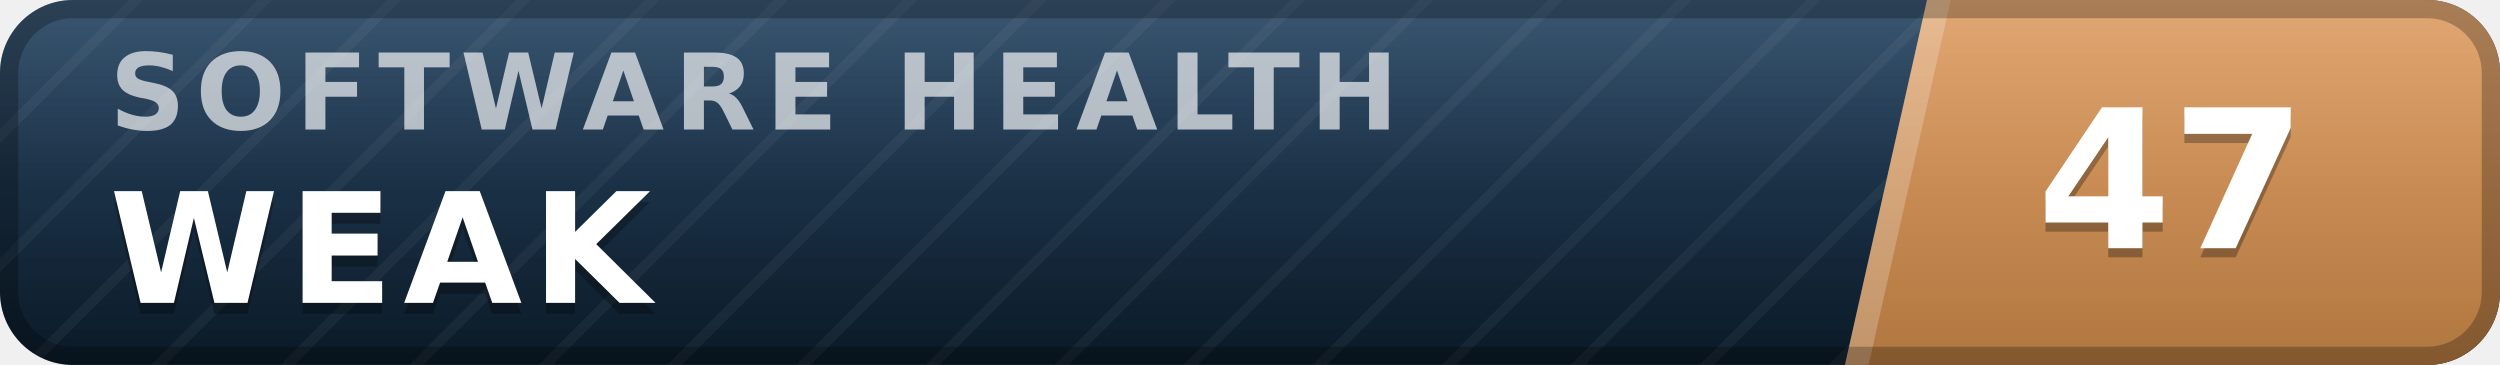
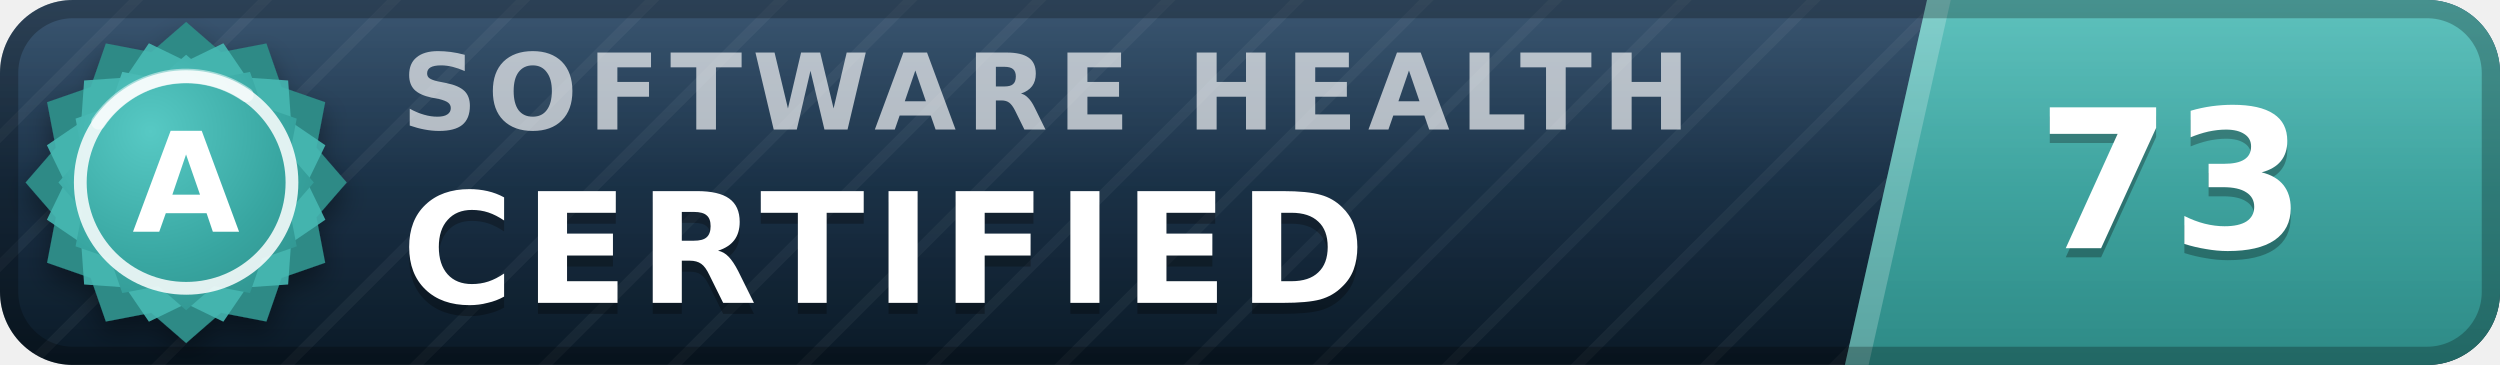
- <svg xmlns="http://www.w3.org/2000/svg" width="137" height="20" viewBox="0 0 137 20" role="img" aria-label="inspect.software software health index 47 of 100, weak" font-family="Verdana,DejaVu Sans,Geneva,sans-serif">
+ <svg xmlns="http://www.w3.org/2000/svg" width="137" height="20" viewBox="0 0 137 20" role="img" aria-label="inspect.software software health index 73 of 100, certified (grade A)" font-family="Verdana,DejaVu Sans,Geneva,sans-serif">
  <defs>
    <linearGradient id="plate" x1="0" y1="0" x2="0" y2="1">
      <stop offset="0" stop-color="#1d3d5c" />
      <stop offset="1" stop-color="#0a1926" />
    </linearGradient>
    <linearGradient id="endplate" x1="0" y1="0" x2="0" y2="1">
-       <stop offset="0" stop-color="#dd9a5e" />
-       <stop offset="1" stop-color="#b0763f" />
+       <stop offset="0" stop-color="#46b8b3" />
+       <stop offset="1" stop-color="#2d8a86" />
    </linearGradient>
    <linearGradient id="gloss" x1="0" y1="0" x2="0" y2="1">
      <stop offset="0" stop-color="#fff" stop-opacity=".13" />
      <stop offset=".5" stop-color="#fff" stop-opacity=".03" />
      <stop offset="1" stop-color="#fff" stop-opacity="0" />
    </linearGradient>
    <pattern id="guilloche" width="5" height="5" patternUnits="userSpaceOnUse" patternTransform="rotate(45)">
      <line x1="0" y1="0" x2="0" y2="5" stroke="#fff" stroke-opacity=".045" stroke-width="1.1" />
    </pattern>
    <clipPath id="rounded">
      <rect width="137" height="20" rx="4" />
    </clipPath>
+     <radialGradient id="sealFace" cx=".36" cy=".3" r=".95">
+       <stop offset="0" stop-color="#57c9c4" />
+       <stop offset=".55" stop-color="#38a6a1" />
+       <stop offset="1" stop-color="#2d8a86" />
+     </radialGradient>
+     <filter id="sealShadow" x="-40%" y="-40%" width="180%" height="180%">
+       <feDropShadow dx="0" dy="0.7" stdDeviation="0.7" flood-color="#000" flood-opacity="0.38" />
+     </filter>
  </defs>
  <g clip-path="url(#rounded)">
    <rect width="137" height="20" fill="url(#plate)" />
    <rect width="137" height="20" fill="url(#guilloche)" />
    <polygon points="105.6,0 137,0 137,20 101.1,20" fill="url(#endplate)" />
    <polygon points="105.6,0 106.9,0 102.4,20 101.1,20" fill="#fff" fill-opacity=".22" />
-     <text x="6.0" y="7.1" font-size="5.8" letter-spacing="0.55" fill="#fff" fill-opacity=".66" font-weight="bold" textLength="76.3" lengthAdjust="spacing">SOFTWARE HEALTH</text>
-     <text x="6.0" y="17.2" font-size="8.4" fill="#000" fill-opacity=".3" font-weight="bold" letter-spacing="0.55" textLength="30.3" lengthAdjust="spacing">WEAK</text>
-     <text x="6.0" y="16.6" font-size="8.4" fill="#fff" font-weight="bold" letter-spacing="0.55" textLength="30.3" lengthAdjust="spacing">WEAK</text>
-     <text x="119.0" y="14.1" font-size="10.6" fill="#000" fill-opacity=".3" font-weight="bold" text-anchor="middle">47</text>
-     <text x="119.0" y="13.6" font-size="10.6" fill="#fff" font-weight="bold" text-anchor="middle">47</text>
+     <text x="22.0" y="7.1" font-size="5.8" letter-spacing="0.55" fill="#fff" fill-opacity=".66" font-weight="bold" textLength="76.3" lengthAdjust="spacing">SOFTWARE HEALTH</text>
+     <text x="22.0" y="17.2" font-size="8.4" fill="#000" fill-opacity=".3" font-weight="bold" letter-spacing="0.55" textLength="57.7" lengthAdjust="spacing">CERTIFIED</text>
+     <text x="22.0" y="16.6" font-size="8.4" fill="#fff" font-weight="bold" letter-spacing="0.55" textLength="57.7" lengthAdjust="spacing">CERTIFIED</text>
+     <text x="119.0" y="14.1" font-size="10.6" fill="#000" fill-opacity=".3" font-weight="bold" text-anchor="middle">73</text>
+     <text x="119.0" y="13.6" font-size="10.6" fill="#fff" font-weight="bold" text-anchor="middle">73</text>
    <rect width="137" height="20" fill="url(#gloss)" />
  </g>
  <rect x=".5" y=".5" width="136" height="19" rx="3.5" fill="none" stroke="#000" stroke-opacity=".25" />
+   <g filter="url(#sealShadow)">
+     <path d="M10.20 1.20 L12.11 2.86 L14.60 2.38 L15.43 4.77 L17.82 5.60 L17.34 8.09 L19.00 10.00 L17.34 11.91 L17.82 14.40 L15.43 15.23 L14.60 17.62 L12.11 17.14 L10.20 18.80 L8.29 17.14 L5.80 17.62 L4.97 15.23 L2.58 14.40 L3.06 11.91 L1.40 10.00 L3.06 8.09 L2.58 5.60 L4.97 4.77 L5.80 2.38 L8.29 2.86 L10.20 1.20 Z" fill="#2d8a86" />
+   </g>
+   <path d="M12.24 2.37 L13.52 4.25 L15.79 4.41 L15.95 6.68 L17.83 7.96 L16.84 10.00 L17.83 12.04 L15.95 13.32 L15.79 15.59 L13.52 15.75 L12.24 17.63 L10.20 16.64 L8.16 17.63 L6.88 15.75 L4.61 15.59 L4.45 13.32 L2.57 12.04 L3.56 10.00 L2.57 7.96 L4.45 6.68 L4.61 4.41 L6.88 4.25 L8.16 2.37 L10.20 3.36 L12.24 2.37 Z" fill="#46b8b3" fill-opacity=".9" />
+   <path d="M10.20 3.00 L11.72 4.32 L13.70 3.94 L14.36 5.84 L16.26 6.50 L15.88 8.48 L17.20 10.00 L15.88 11.52 L16.26 13.50 L14.36 14.16 L13.70 16.06 L11.72 15.68 L10.20 17.00 L8.68 15.68 L6.70 16.06 L6.04 14.16 L4.14 13.50 L4.52 11.52 L3.20 10.00 L4.52 8.48 L4.14 6.50 L6.04 5.84 L6.70 3.94 L8.68 4.32 L10.20 3.00 Z" fill="url(#sealFace)" />
+   <circle cx="10.2" cy="10.0" r="5.8" fill="none" stroke="#fff" stroke-opacity=".85" stroke-width=".7" />
+   <path d="M5.4 6.7 A5.8 5.8 0 0 1 13.5 5.2" stroke="#fff" stroke-opacity=".5" stroke-width=".8" fill="none" stroke-linecap="round" />
+   <text x="10.2" y="12.7" font-size="7.6" fill="#fff" font-weight="bold" text-anchor="middle" letter-spacing=".2">A</text>
</svg>
